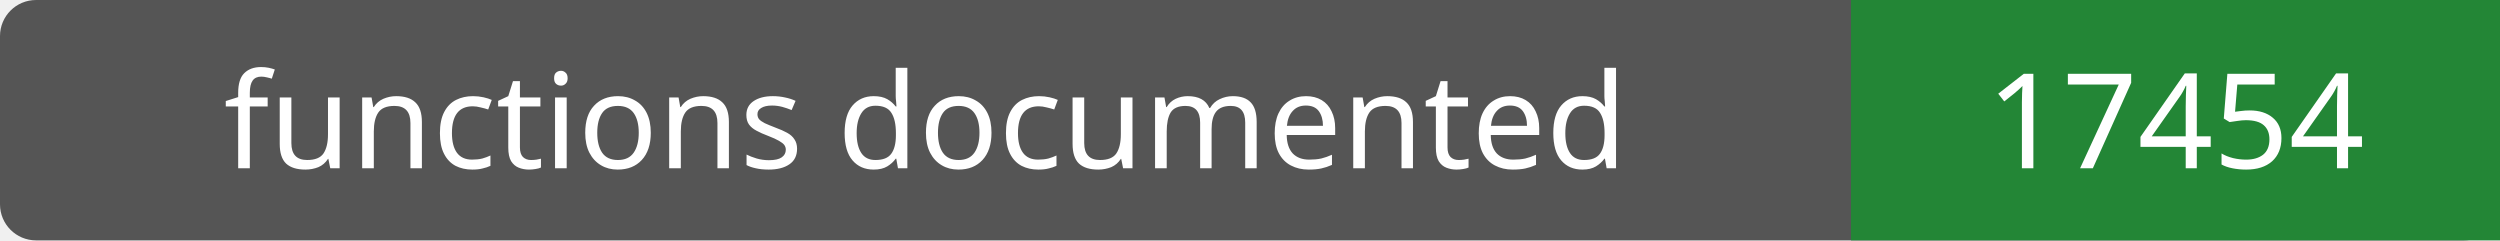
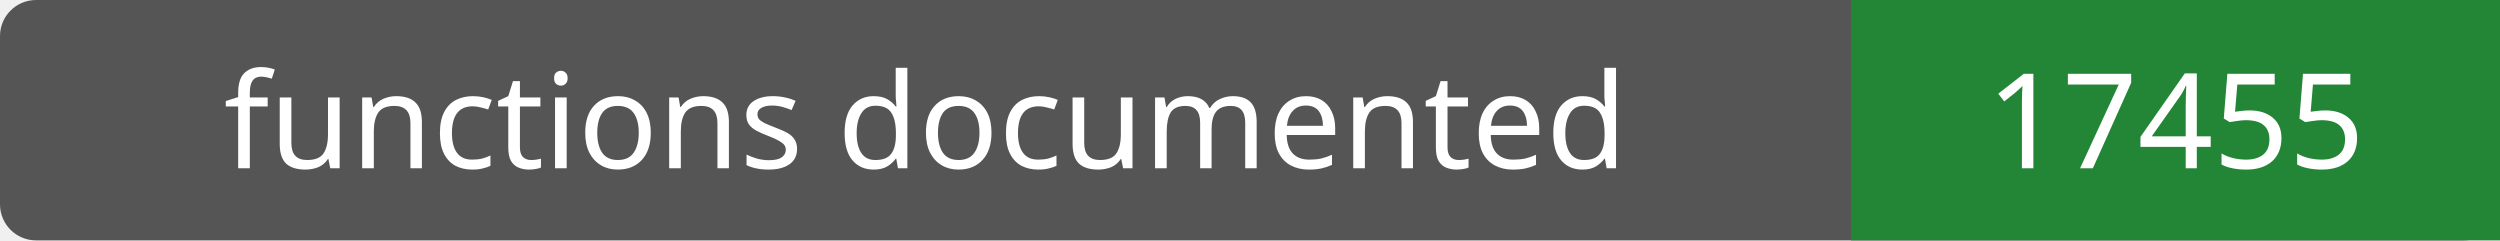
- <svg xmlns="http://www.w3.org/2000/svg" width="208" height="20" role="img" aria-label="functions documented: 17454">
+ <svg xmlns="http://www.w3.org/2000/svg" width="208" height="20" role="img" aria-label="functions documented: 17455">
  <rect width="208" height="20" rx="3" fill="#555" />
  <path fill="#238636" d="M154 0h54v20H154z" />
  <g fill="#fff" text-anchor="middle" font-family="Verdana,sans-serif" font-size="11">
    <text x="77.0" y="14">functions documented</text>
-     <text x="181.0" y="14">17454</text>
+     <text x="181.0" y="14">17455</text>
  </g>
</svg>
